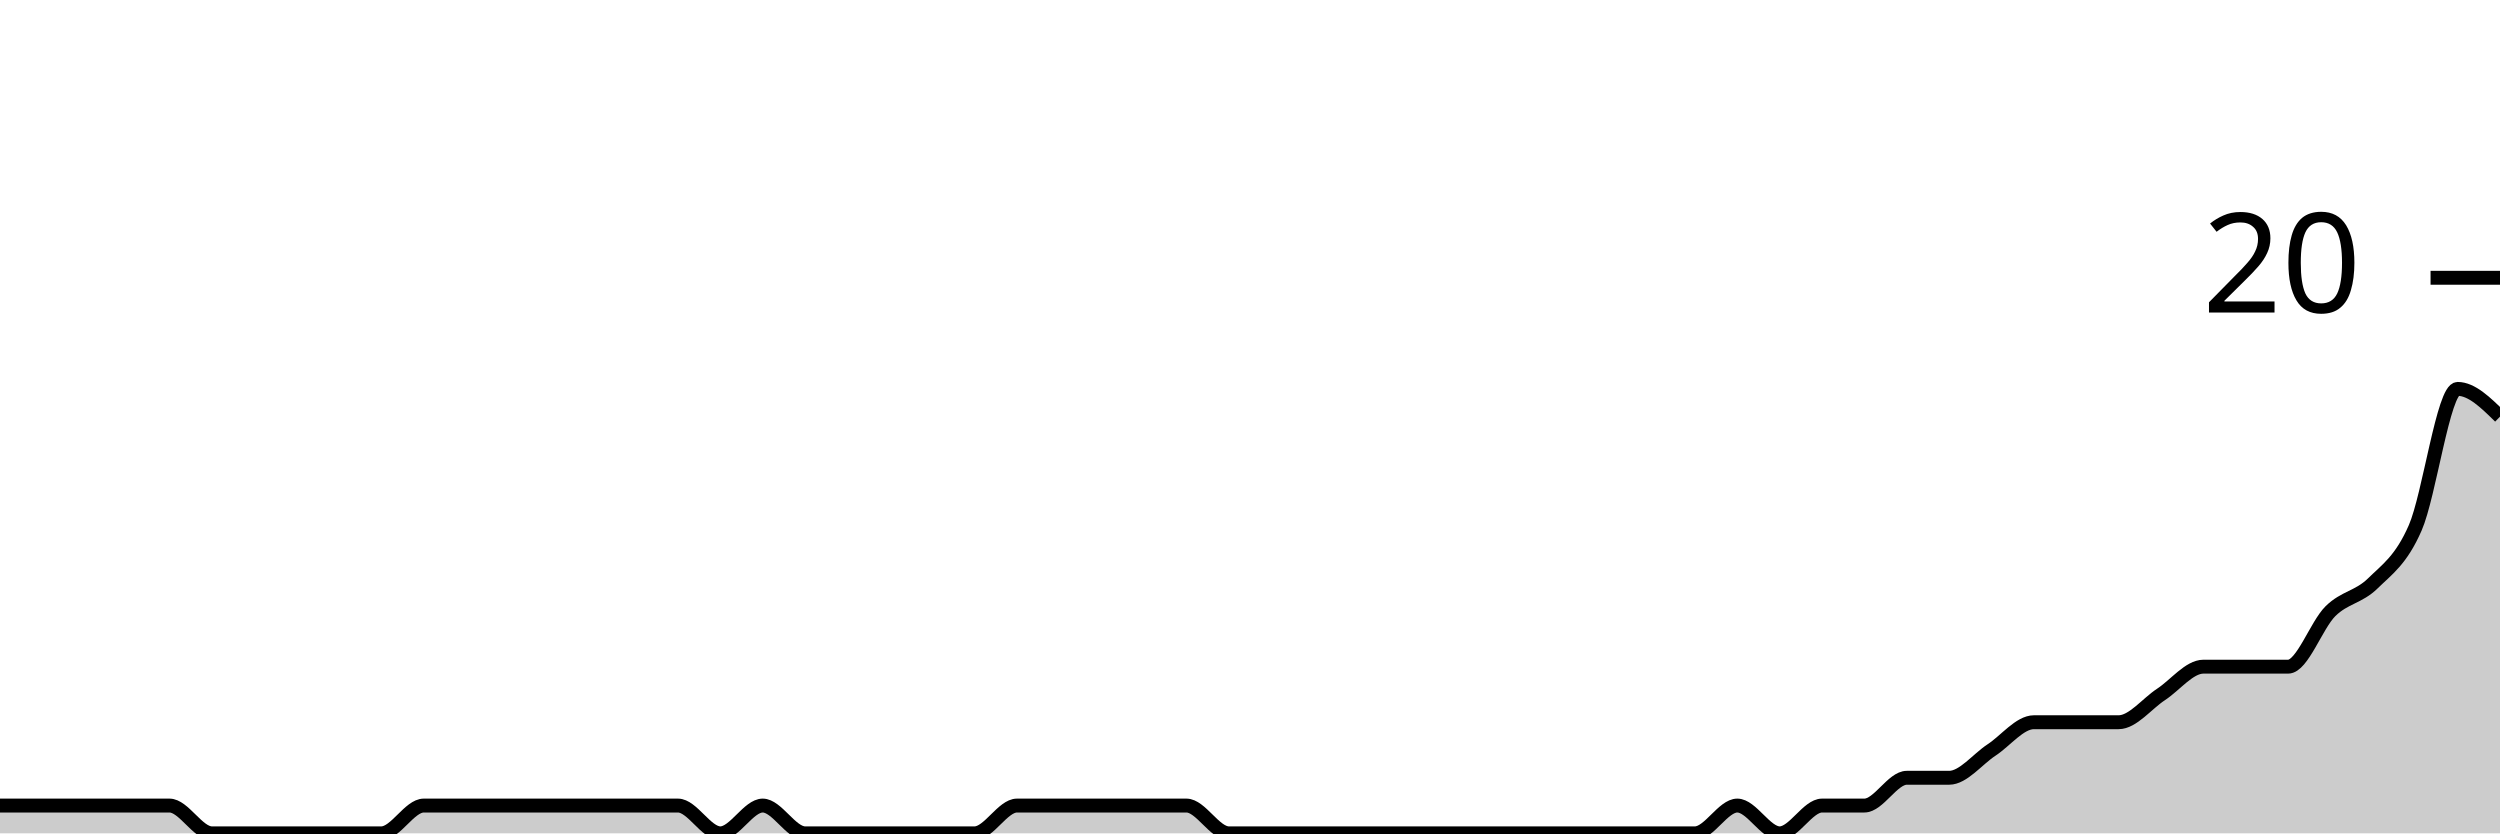
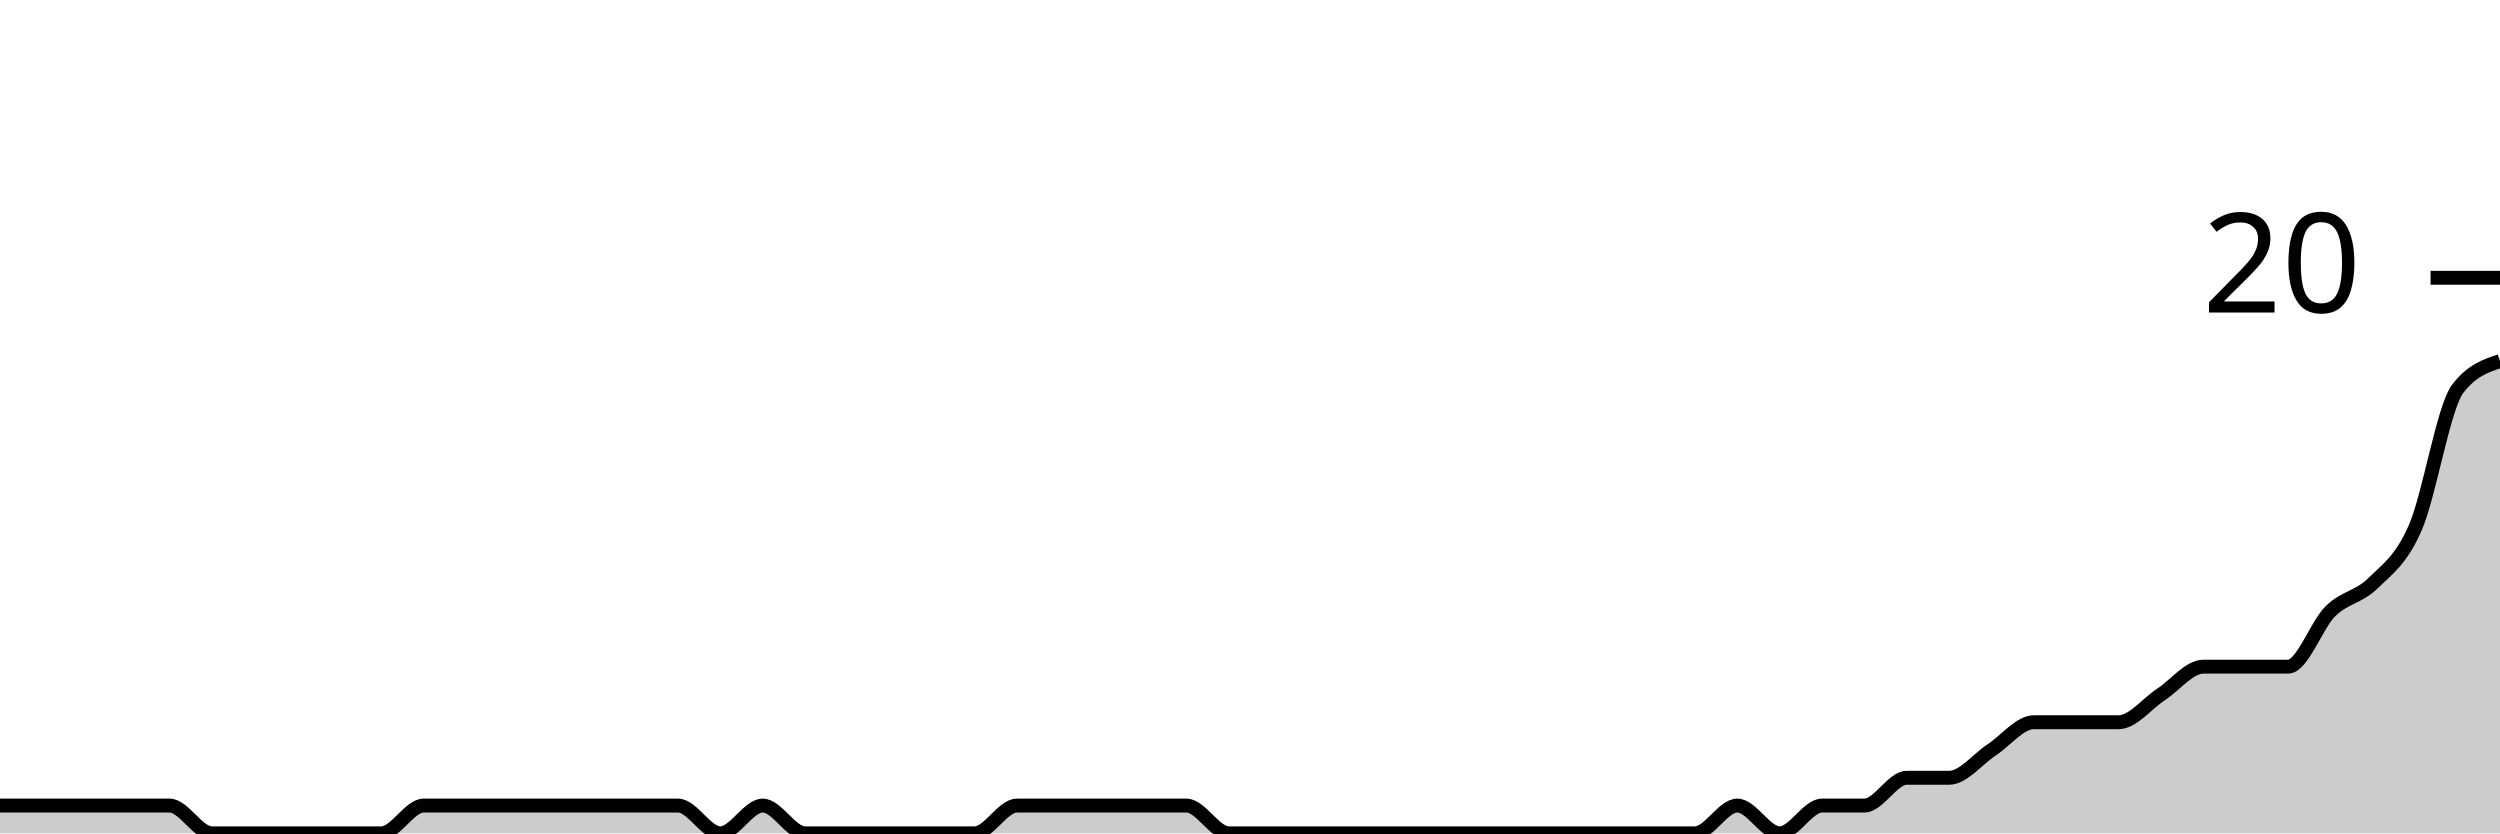
<svg xmlns="http://www.w3.org/2000/svg" viewBox="0 0 180 60">
  <g transform="translate(0,20)">
-     <path class="area" fill="rgba(0, 0, 0, 0.2)" d="M0,38C1.017,38,2.034,38,3.051,38C4.068,38,5.085,38,6.102,38C7.119,38,8.136,38,9.153,38C10.169,38,11.186,38,12.203,38C13.22,38,14.237,40,15.254,40C16.271,40,17.288,40,18.305,40C19.322,40,20.339,40,21.356,40C22.373,40,23.39,40,24.407,40C25.424,40,26.441,40,27.458,40C28.475,40,29.492,38,30.508,38C31.525,38,32.542,38,33.559,38C34.576,38,35.593,38,36.61,38C37.627,38,38.644,38,39.661,38C40.678,38,41.695,38,42.712,38C43.729,38,44.746,38,45.763,38C46.78,38,47.797,38,48.814,38C49.831,38,50.847,40,51.864,40C52.881,40,53.898,38,54.915,38C55.932,38,56.949,40,57.966,40C58.983,40,60,40,61.017,40C62.034,40,63.051,40,64.068,40C65.085,40,66.102,40,67.119,40C68.136,40,69.153,40,70.169,40C71.186,40,72.203,38,73.22,38C74.237,38,75.254,38,76.271,38C77.288,38,78.305,38,79.322,38C80.339,38,81.356,38,82.373,38C83.39,38,84.407,38,85.424,38C86.441,38,87.458,40,88.475,40C89.492,40,90.508,40,91.525,40C92.542,40,93.559,40,94.576,40C95.593,40,96.61,40,97.627,40C98.644,40,99.661,40,100.678,40C101.695,40,102.712,40,103.729,40C104.746,40,105.763,40,106.78,40C107.797,40,108.814,40,109.831,40C110.847,40,111.864,40,112.881,40C113.898,40,114.915,40,115.932,40C116.949,40,117.966,40,118.983,40C120,40,121.017,40,122.034,40C123.051,40,124.068,38,125.085,38C126.102,38,127.119,40,128.136,40C129.153,40,130.169,38,131.186,38C132.203,38,133.22,38,134.237,38C135.254,38,136.271,36,137.288,36C138.305,36,139.322,36,140.339,36C141.356,36,142.373,34.667,143.39,34C144.407,33.333,145.424,32,146.441,32C147.458,32,148.475,32,149.492,32C150.508,32,151.525,32,152.542,32C153.559,32,154.576,30.667,155.593,30C156.61,29.333,157.627,28,158.644,28C159.661,28,160.678,28,161.695,28C162.712,28,163.729,28,164.746,28C165.763,28,166.78,25,167.797,24C168.814,23,169.831,23,170.847,22C171.864,21,172.881,20.333,173.898,18C174.915,15.667,175.932,8,176.949,8C177.966,8,178.983,9,180,10L180,40C178.983,40,177.966,40,176.949,40C175.932,40,174.915,40,173.898,40C172.881,40,171.864,40,170.847,40C169.831,40,168.814,40,167.797,40C166.78,40,165.763,40,164.746,40C163.729,40,162.712,40,161.695,40C160.678,40,159.661,40,158.644,40C157.627,40,156.61,40,155.593,40C154.576,40,153.559,40,152.542,40C151.525,40,150.508,40,149.492,40C148.475,40,147.458,40,146.441,40C145.424,40,144.407,40,143.39,40C142.373,40,141.356,40,140.339,40C139.322,40,138.305,40,137.288,40C136.271,40,135.254,40,134.237,40C133.22,40,132.203,40,131.186,40C130.169,40,129.153,40,128.136,40C127.119,40,126.102,40,125.085,40C124.068,40,123.051,40,122.034,40C121.017,40,120,40,118.983,40C117.966,40,116.949,40,115.932,40C114.915,40,113.898,40,112.881,40C111.864,40,110.847,40,109.831,40C108.814,40,107.797,40,106.78,40C105.763,40,104.746,40,103.729,40C102.712,40,101.695,40,100.678,40C99.661,40,98.644,40,97.627,40C96.61,40,95.593,40,94.576,40C93.559,40,92.542,40,91.525,40C90.508,40,89.492,40,88.475,40C87.458,40,86.441,40,85.424,40C84.407,40,83.39,40,82.373,40C81.356,40,80.339,40,79.322,40C78.305,40,77.288,40,76.271,40C75.254,40,74.237,40,73.22,40C72.203,40,71.186,40,70.169,40C69.153,40,68.136,40,67.119,40C66.102,40,65.085,40,64.068,40C63.051,40,62.034,40,61.017,40C60,40,58.983,40,57.966,40C56.949,40,55.932,40,54.915,40C53.898,40,52.881,40,51.864,40C50.847,40,49.831,40,48.814,40C47.797,40,46.78,40,45.763,40C44.746,40,43.729,40,42.712,40C41.695,40,40.678,40,39.661,40C38.644,40,37.627,40,36.61,40C35.593,40,34.576,40,33.559,40C32.542,40,31.525,40,30.508,40C29.492,40,28.475,40,27.458,40C26.441,40,25.424,40,24.407,40C23.39,40,22.373,40,21.356,40C20.339,40,19.322,40,18.305,40C17.288,40,16.271,40,15.254,40C14.237,40,13.22,40,12.203,40C11.186,40,10.169,40,9.153,40C8.136,40,7.119,40,6.102,40C5.085,40,4.068,40,3.051,40C2.034,40,1.017,40,0,40Z" />
-     <path class="line" stroke="black" fill="none" d="M0,38C1.017,38,2.034,38,3.051,38C4.068,38,5.085,38,6.102,38C7.119,38,8.136,38,9.153,38C10.169,38,11.186,38,12.203,38C13.22,38,14.237,40,15.254,40C16.271,40,17.288,40,18.305,40C19.322,40,20.339,40,21.356,40C22.373,40,23.39,40,24.407,40C25.424,40,26.441,40,27.458,40C28.475,40,29.492,38,30.508,38C31.525,38,32.542,38,33.559,38C34.576,38,35.593,38,36.61,38C37.627,38,38.644,38,39.661,38C40.678,38,41.695,38,42.712,38C43.729,38,44.746,38,45.763,38C46.78,38,47.797,38,48.814,38C49.831,38,50.847,40,51.864,40C52.881,40,53.898,38,54.915,38C55.932,38,56.949,40,57.966,40C58.983,40,60,40,61.017,40C62.034,40,63.051,40,64.068,40C65.085,40,66.102,40,67.119,40C68.136,40,69.153,40,70.169,40C71.186,40,72.203,38,73.22,38C74.237,38,75.254,38,76.271,38C77.288,38,78.305,38,79.322,38C80.339,38,81.356,38,82.373,38C83.39,38,84.407,38,85.424,38C86.441,38,87.458,40,88.475,40C89.492,40,90.508,40,91.525,40C92.542,40,93.559,40,94.576,40C95.593,40,96.61,40,97.627,40C98.644,40,99.661,40,100.678,40C101.695,40,102.712,40,103.729,40C104.746,40,105.763,40,106.78,40C107.797,40,108.814,40,109.831,40C110.847,40,111.864,40,112.881,40C113.898,40,114.915,40,115.932,40C116.949,40,117.966,40,118.983,40C120,40,121.017,40,122.034,40C123.051,40,124.068,38,125.085,38C126.102,38,127.119,40,128.136,40C129.153,40,130.169,38,131.186,38C132.203,38,133.22,38,134.237,38C135.254,38,136.271,36,137.288,36C138.305,36,139.322,36,140.339,36C141.356,36,142.373,34.667,143.39,34C144.407,33.333,145.424,32,146.441,32C147.458,32,148.475,32,149.492,32C150.508,32,151.525,32,152.542,32C153.559,32,154.576,30.667,155.593,30C156.61,29.333,157.627,28,158.644,28C159.661,28,160.678,28,161.695,28C162.712,28,163.729,28,164.746,28C165.763,28,166.78,25,167.797,24C168.814,23,169.831,23,170.847,22C171.864,21,172.881,20.333,173.898,18C174.915,15.667,175.932,8,176.949,8C177.966,8,178.983,9,180,10" />
+     <path class="area" fill="rgba(0, 0, 0, 0.2)" d="M0,38C1.017,38,2.034,38,3.051,38C4.068,38,5.085,38,6.102,38C7.119,38,8.136,38,9.153,38C10.169,38,11.186,38,12.203,38C13.22,38,14.237,40,15.254,40C16.271,40,17.288,40,18.305,40C19.322,40,20.339,40,21.356,40C22.373,40,23.39,40,24.407,40C25.424,40,26.441,40,27.458,40C28.475,40,29.492,38,30.508,38C31.525,38,32.542,38,33.559,38C34.576,38,35.593,38,36.61,38C37.627,38,38.644,38,39.661,38C40.678,38,41.695,38,42.712,38C43.729,38,44.746,38,45.763,38C46.78,38,47.797,38,48.814,38C49.831,38,50.847,40,51.864,40C52.881,40,53.898,38,54.915,38C55.932,38,56.949,40,57.966,40C58.983,40,60,40,61.017,40C62.034,40,63.051,40,64.068,40C65.085,40,66.102,40,67.119,40C68.136,40,69.153,40,70.169,40C71.186,40,72.203,38,73.22,38C74.237,38,75.254,38,76.271,38C77.288,38,78.305,38,79.322,38C80.339,38,81.356,38,82.373,38C83.39,38,84.407,38,85.424,38C86.441,38,87.458,40,88.475,40C89.492,40,90.508,40,91.525,40C92.542,40,93.559,40,94.576,40C95.593,40,96.61,40,97.627,40C98.644,40,99.661,40,100.678,40C101.695,40,102.712,40,103.729,40C104.746,40,105.763,40,106.78,40C107.797,40,108.814,40,109.831,40C110.847,40,111.864,40,112.881,40C113.898,40,114.915,40,115.932,40C116.949,40,117.966,40,118.983,40C120,40,121.017,40,122.034,40C123.051,40,124.068,38,125.085,38C126.102,38,127.119,40,128.136,40C129.153,40,130.169,38,131.186,38C132.203,38,133.22,38,134.237,38C135.254,38,136.271,36,137.288,36C138.305,36,139.322,36,140.339,36C141.356,36,142.373,34.667,143.39,34C144.407,33.333,145.424,32,146.441,32C147.458,32,148.475,32,149.492,32C150.508,32,151.525,32,152.542,32C153.559,32,154.576,30.667,155.593,30C156.61,29.333,157.627,28,158.644,28C159.661,28,160.678,28,161.695,28C162.712,28,163.729,28,164.746,28C165.763,28,166.78,25,167.797,24C168.814,23,169.831,23,170.847,22C171.864,21,172.881,20.333,173.898,18C174.915,15.667,175.932,9.333,176.949,8C177.966,6.667,178.983,6.333,180,6L180,40C178.983,40,177.966,40,176.949,40C175.932,40,174.915,40,173.898,40C172.881,40,171.864,40,170.847,40C169.831,40,168.814,40,167.797,40C166.78,40,165.763,40,164.746,40C163.729,40,162.712,40,161.695,40C160.678,40,159.661,40,158.644,40C157.627,40,156.61,40,155.593,40C154.576,40,153.559,40,152.542,40C151.525,40,150.508,40,149.492,40C148.475,40,147.458,40,146.441,40C145.424,40,144.407,40,143.39,40C142.373,40,141.356,40,140.339,40C139.322,40,138.305,40,137.288,40C136.271,40,135.254,40,134.237,40C133.22,40,132.203,40,131.186,40C130.169,40,129.153,40,128.136,40C127.119,40,126.102,40,125.085,40C124.068,40,123.051,40,122.034,40C121.017,40,120,40,118.983,40C117.966,40,116.949,40,115.932,40C114.915,40,113.898,40,112.881,40C111.864,40,110.847,40,109.831,40C108.814,40,107.797,40,106.78,40C105.763,40,104.746,40,103.729,40C102.712,40,101.695,40,100.678,40C99.661,40,98.644,40,97.627,40C96.61,40,95.593,40,94.576,40C93.559,40,92.542,40,91.525,40C90.508,40,89.492,40,88.475,40C87.458,40,86.441,40,85.424,40C84.407,40,83.39,40,82.373,40C81.356,40,80.339,40,79.322,40C78.305,40,77.288,40,76.271,40C75.254,40,74.237,40,73.22,40C72.203,40,71.186,40,70.169,40C69.153,40,68.136,40,67.119,40C66.102,40,65.085,40,64.068,40C63.051,40,62.034,40,61.017,40C60,40,58.983,40,57.966,40C56.949,40,55.932,40,54.915,40C53.898,40,52.881,40,51.864,40C50.847,40,49.831,40,48.814,40C47.797,40,46.78,40,45.763,40C44.746,40,43.729,40,42.712,40C41.695,40,40.678,40,39.661,40C38.644,40,37.627,40,36.61,40C35.593,40,34.576,40,33.559,40C32.542,40,31.525,40,30.508,40C29.492,40,28.475,40,27.458,40C26.441,40,25.424,40,24.407,40C23.39,40,22.373,40,21.356,40C20.339,40,19.322,40,18.305,40C17.288,40,16.271,40,15.254,40C14.237,40,13.22,40,12.203,40C11.186,40,10.169,40,9.153,40C8.136,40,7.119,40,6.102,40C5.085,40,4.068,40,3.051,40C2.034,40,1.017,40,0,40Z" />
+     <path class="line" stroke="black" fill="none" d="M0,38C1.017,38,2.034,38,3.051,38C4.068,38,5.085,38,6.102,38C7.119,38,8.136,38,9.153,38C10.169,38,11.186,38,12.203,38C13.22,38,14.237,40,15.254,40C16.271,40,17.288,40,18.305,40C19.322,40,20.339,40,21.356,40C22.373,40,23.39,40,24.407,40C25.424,40,26.441,40,27.458,40C28.475,40,29.492,38,30.508,38C31.525,38,32.542,38,33.559,38C34.576,38,35.593,38,36.61,38C37.627,38,38.644,38,39.661,38C40.678,38,41.695,38,42.712,38C43.729,38,44.746,38,45.763,38C46.78,38,47.797,38,48.814,38C49.831,38,50.847,40,51.864,40C52.881,40,53.898,38,54.915,38C55.932,38,56.949,40,57.966,40C58.983,40,60,40,61.017,40C62.034,40,63.051,40,64.068,40C65.085,40,66.102,40,67.119,40C68.136,40,69.153,40,70.169,40C71.186,40,72.203,38,73.22,38C74.237,38,75.254,38,76.271,38C77.288,38,78.305,38,79.322,38C80.339,38,81.356,38,82.373,38C83.39,38,84.407,38,85.424,38C86.441,38,87.458,40,88.475,40C89.492,40,90.508,40,91.525,40C92.542,40,93.559,40,94.576,40C95.593,40,96.61,40,97.627,40C98.644,40,99.661,40,100.678,40C101.695,40,102.712,40,103.729,40C104.746,40,105.763,40,106.78,40C107.797,40,108.814,40,109.831,40C110.847,40,111.864,40,112.881,40C113.898,40,114.915,40,115.932,40C116.949,40,117.966,40,118.983,40C120,40,121.017,40,122.034,40C123.051,40,124.068,38,125.085,38C126.102,38,127.119,40,128.136,40C129.153,40,130.169,38,131.186,38C132.203,38,133.22,38,134.237,38C135.254,38,136.271,36,137.288,36C138.305,36,139.322,36,140.339,36C141.356,36,142.373,34.667,143.39,34C144.407,33.333,145.424,32,146.441,32C147.458,32,148.475,32,149.492,32C150.508,32,151.525,32,152.542,32C153.559,32,154.576,30.667,155.593,30C156.61,29.333,157.627,28,158.644,28C159.661,28,160.678,28,161.695,28C162.712,28,163.729,28,164.746,28C165.763,28,166.78,25,167.797,24C168.814,23,169.831,23,170.847,22C171.864,21,172.881,20.333,173.898,18C174.915,15.667,175.932,9.333,176.949,8C177.966,6.667,178.983,6.333,180,6" />
    <path class="axis-ceiling" stroke-width="1" stroke="black" fill="none" d="M175,0L180,0" />
    <text class="axis-ceiling-label" font-family="sans-serif" text-anchor="end" font-size="10px" x="170" y="2.5">20</text>
  </g>
</svg>
